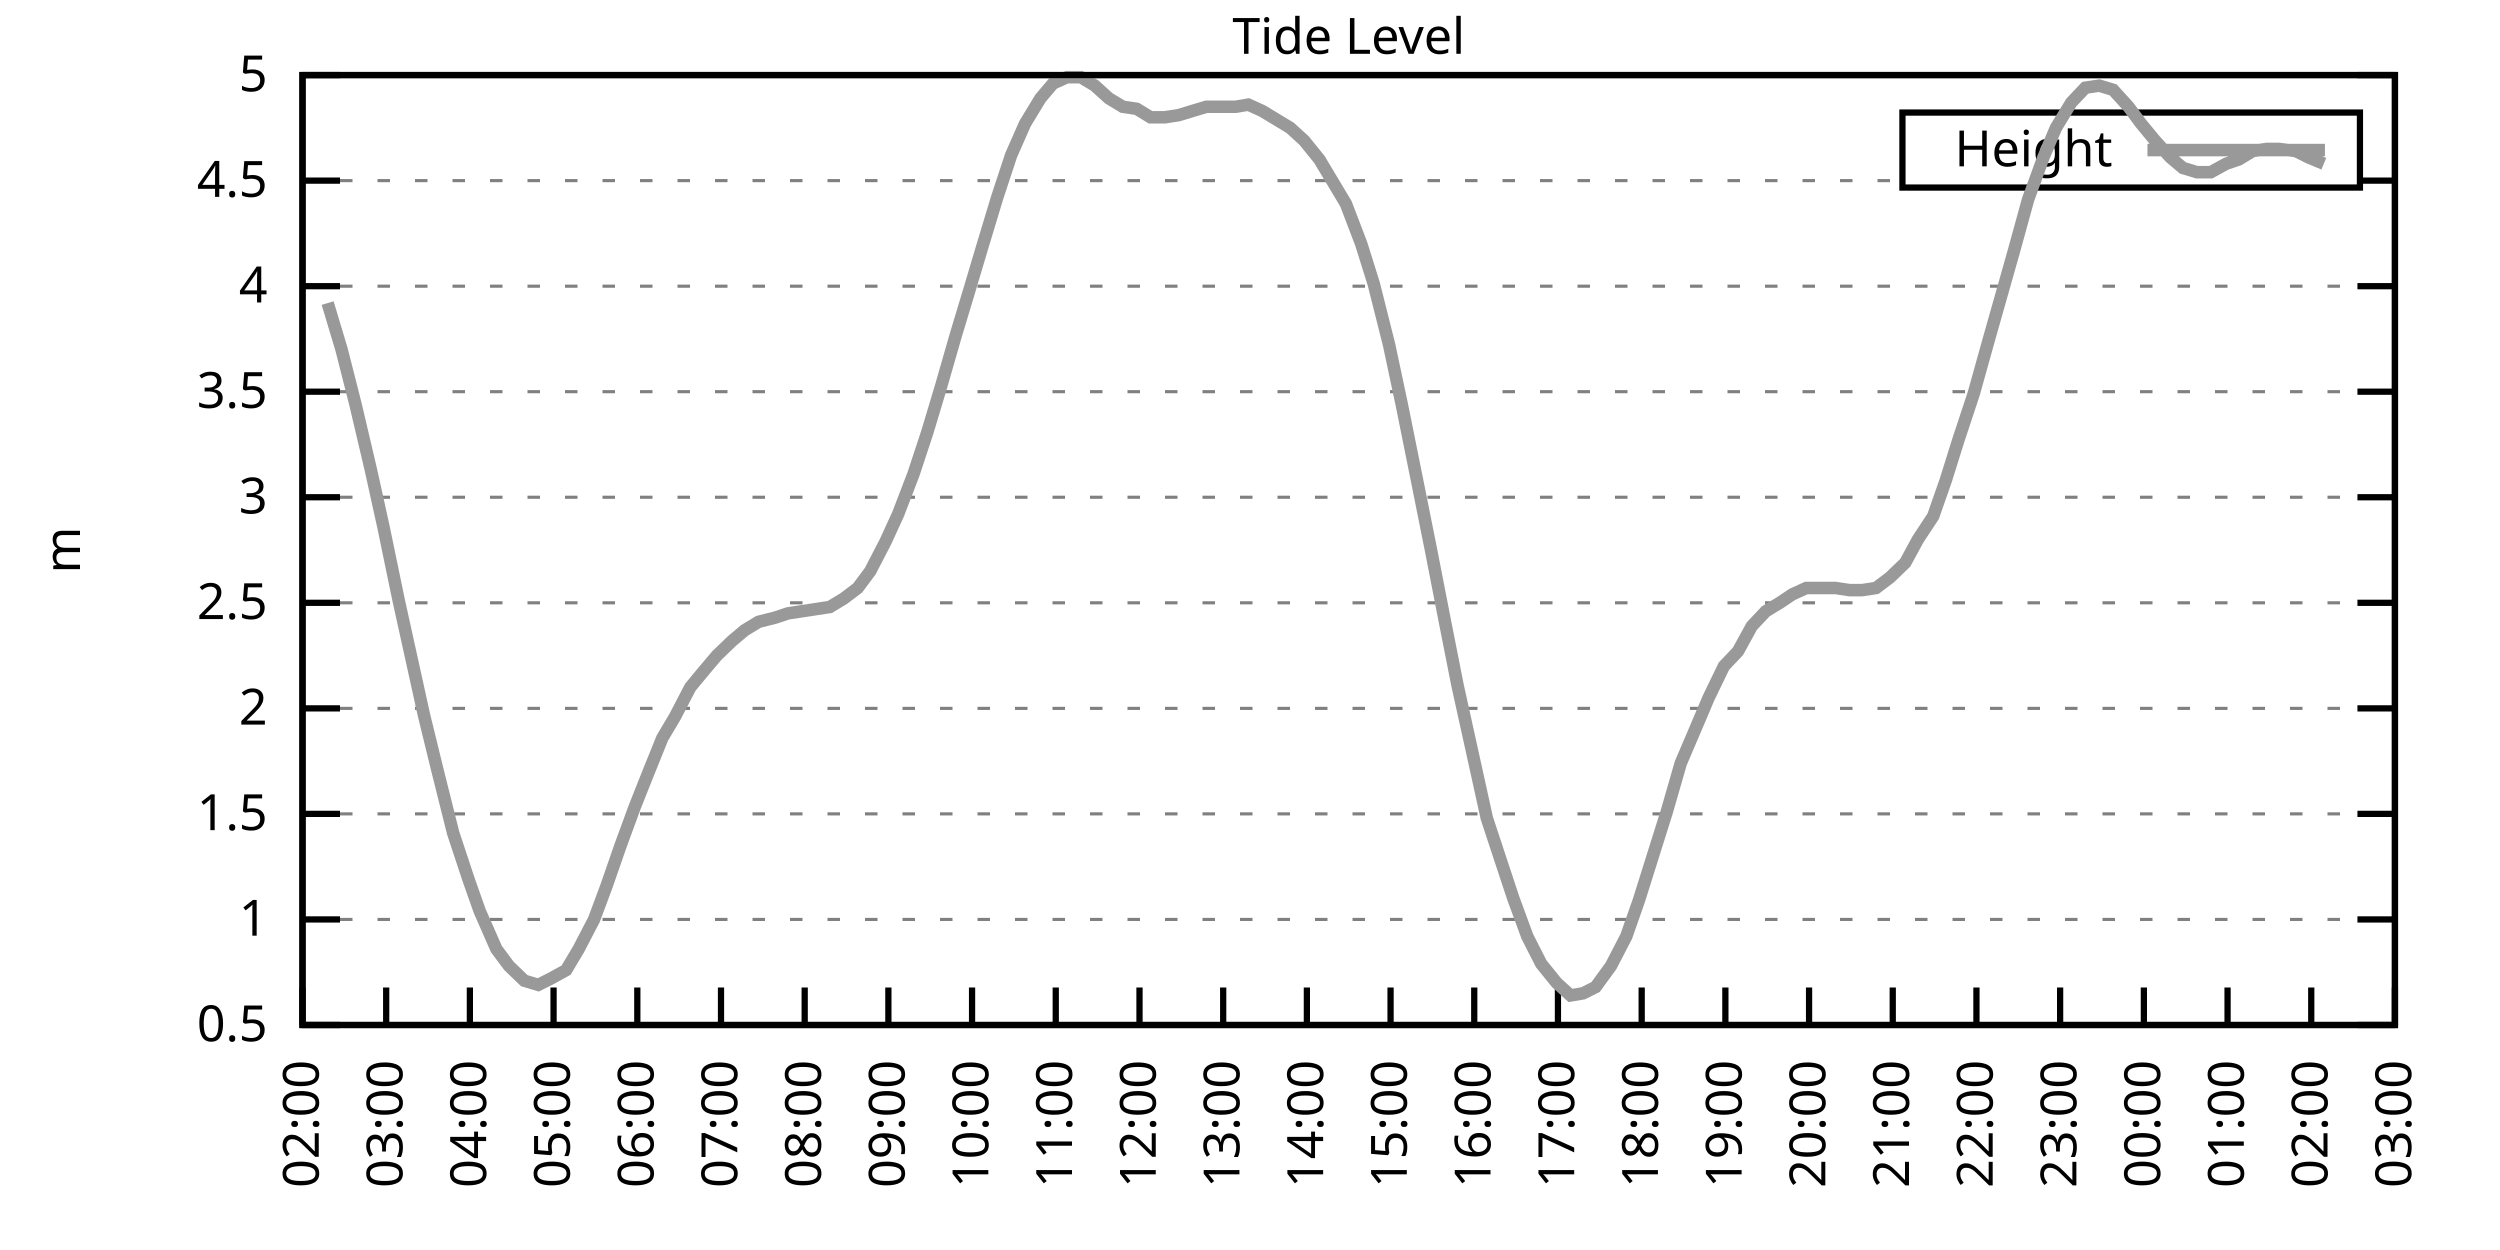
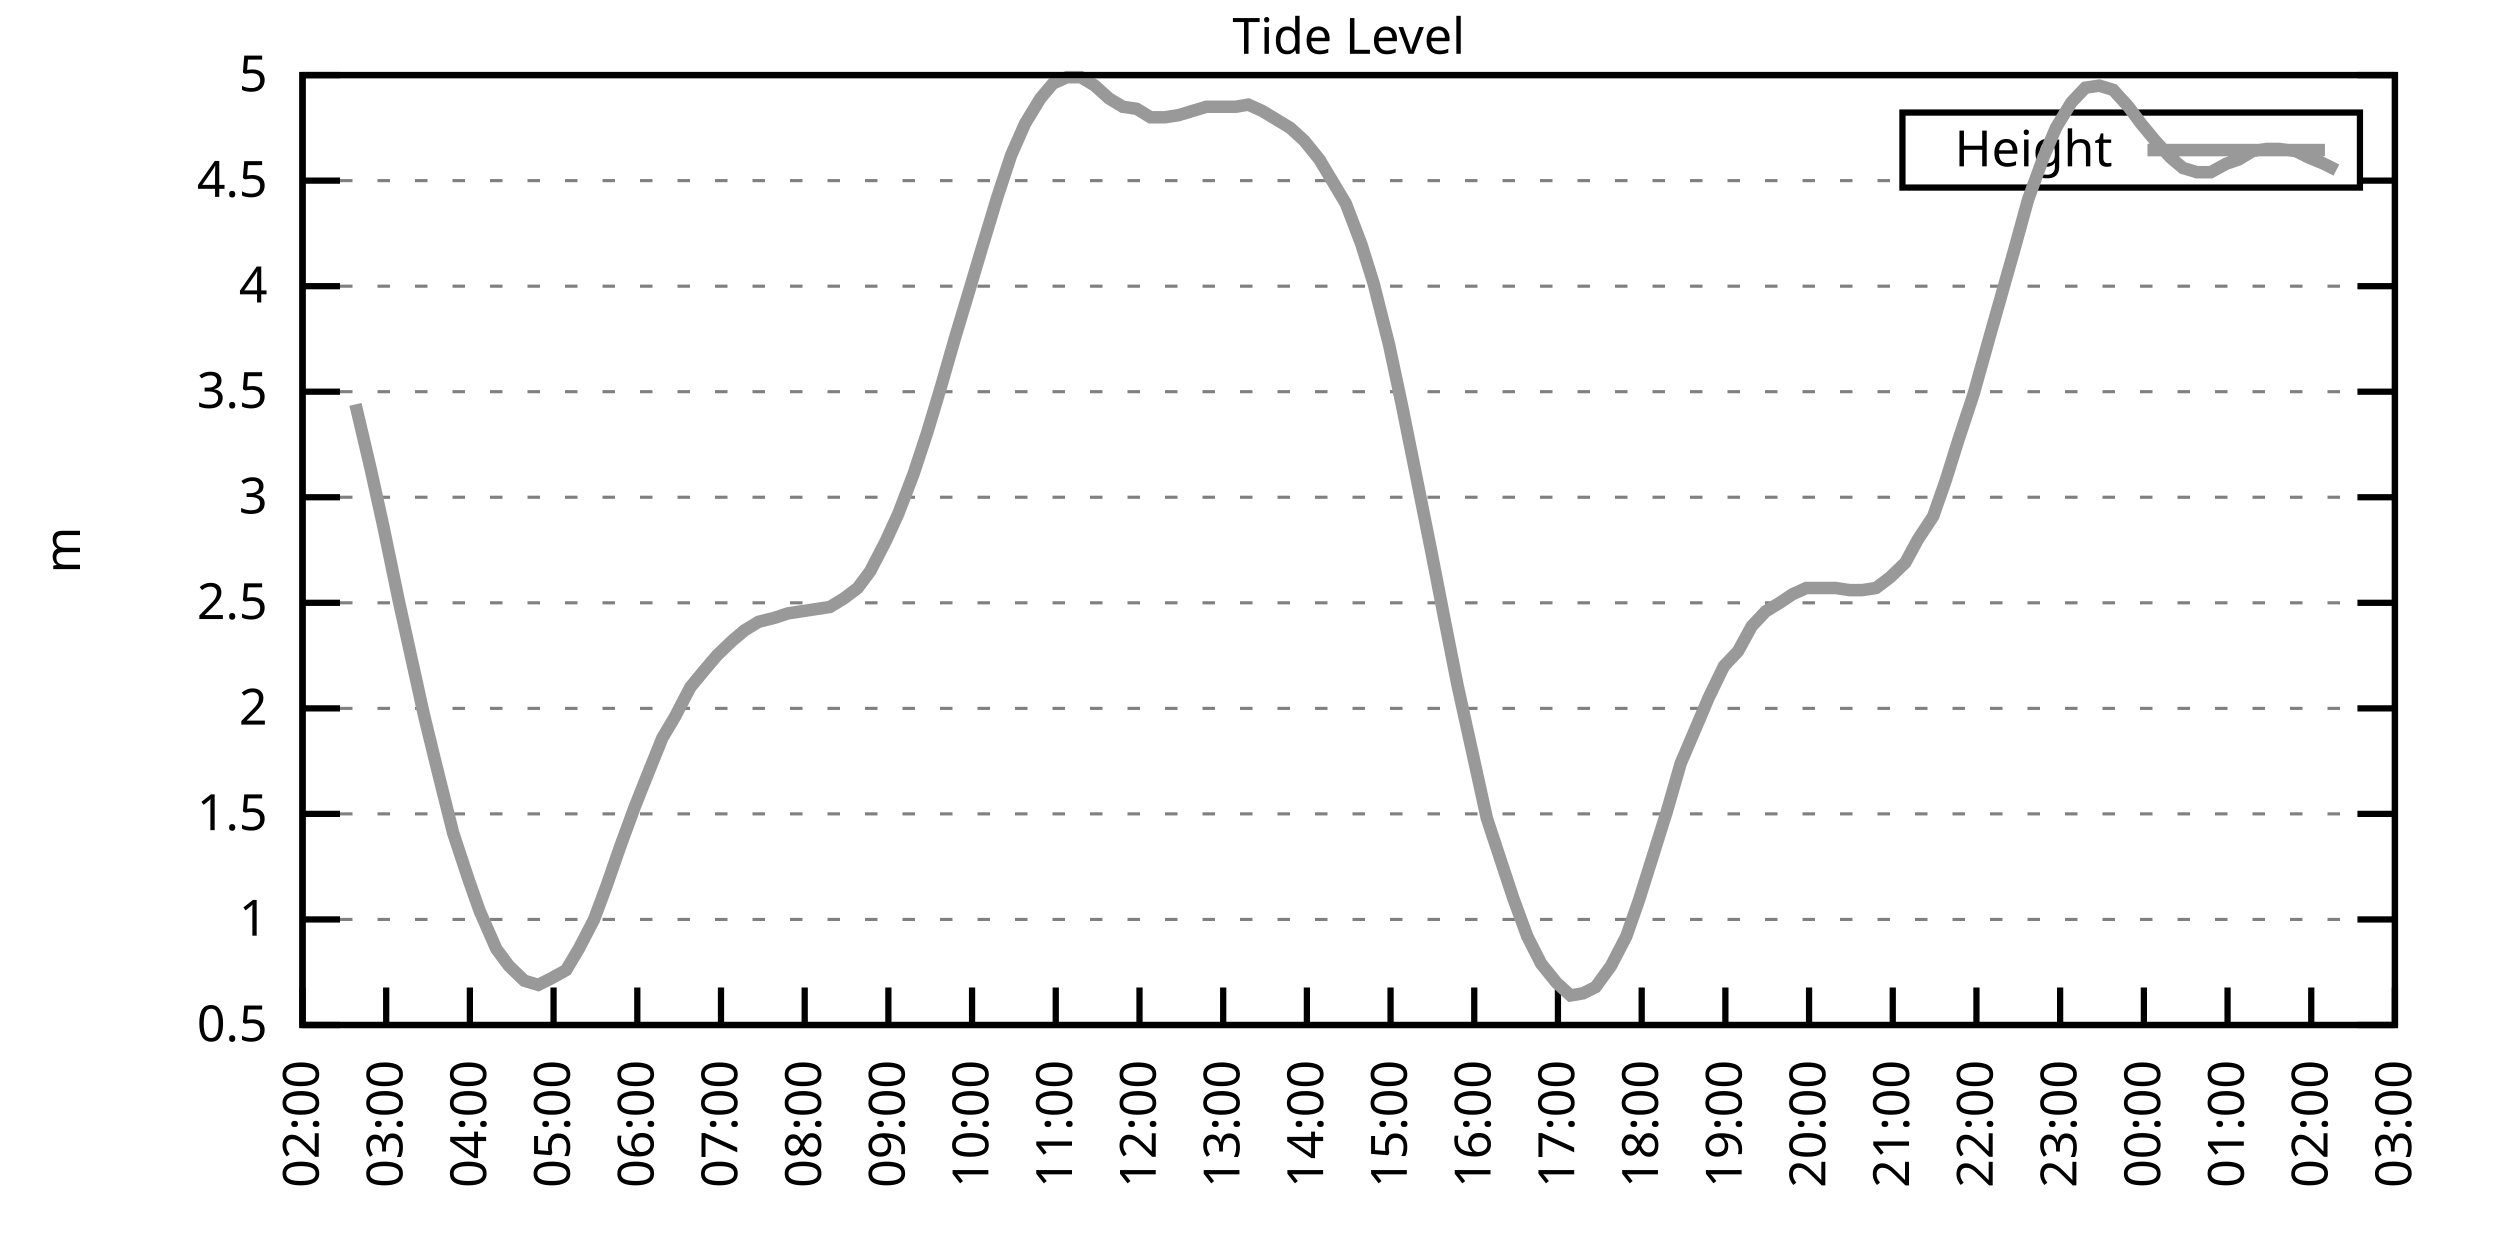
<svg xmlns="http://www.w3.org/2000/svg" xmlns:xlink="http://www.w3.org/1999/xlink" width="400" height="200" viewBox="0 0 400 200">
  <g id="gnuplot_canvas">
    <rect x="0" y="0" width="400" height="200" fill="none" />
    <defs>
      <circle id="gpDot" r="0.5" stroke-width="0.5" stroke="currentColor" />
      <path id="gpPt0" stroke-width="0.333" stroke="currentColor" d="M-1,0 h2 M0,-1 v2" />
      <path id="gpPt1" stroke-width="0.333" stroke="currentColor" d="M-1,-1 L1,1 M1,-1 L-1,1" />
      <path id="gpPt2" stroke-width="0.333" stroke="currentColor" d="M-1,0 L1,0 M0,-1 L0,1 M-1,-1 L1,1 M-1,1 L1,-1" />
      <rect id="gpPt3" stroke-width="0.333" stroke="currentColor" x="-1" y="-1" width="2" height="2" />
      <rect id="gpPt4" stroke-width="0.333" stroke="currentColor" fill="currentColor" x="-1" y="-1" width="2" height="2" />
      <circle id="gpPt5" stroke-width="0.333" stroke="currentColor" cx="0" cy="0" r="1" />
      <use xlink:href="#gpPt5" id="gpPt6" fill="currentColor" stroke="none" />
      <path id="gpPt7" stroke-width="0.333" stroke="currentColor" d="M0,-1.33 L-1.33,0.67 L1.33,0.67 z" />
      <use xlink:href="#gpPt7" id="gpPt8" fill="currentColor" stroke="none" />
      <use xlink:href="#gpPt7" id="gpPt9" stroke="currentColor" transform="rotate(180)" />
      <use xlink:href="#gpPt9" id="gpPt10" fill="currentColor" stroke="none" />
      <use xlink:href="#gpPt3" id="gpPt11" stroke="currentColor" transform="rotate(45)" />
      <use xlink:href="#gpPt11" id="gpPt12" fill="currentColor" stroke="none" />
      <path id="gpPt13" stroke-width="0.333" stroke="currentColor" d="M0,1.330 L1.265,0.411 L0.782,-1.067 L-0.782,-1.076 L-1.265,0.411 z" />
      <use xlink:href="#gpPt13" id="gpPt14" fill="currentColor" stroke="none" />
      <filter id="textbox" filterUnits="objectBoundingBox" x="0" y="0" height="1" width="1">
        <feFlood flood-color="white" flood-opacity="1" result="bgnd" />
        <feComposite in="SourceGraphic" in2="bgnd" operator="atop" />
      </filter>
      <filter id="greybox" filterUnits="objectBoundingBox" x="0" y="0" height="1" width="1">
        <feFlood flood-color="lightgrey" flood-opacity="1" result="grey" />
        <feComposite in="SourceGraphic" in2="grey" operator="atop" />
      </filter>
    </defs>
    <g fill="none" color="white" stroke="currentColor" stroke-width="1.00" stroke-linecap="butt" stroke-linejoin="miter">
</g>
    <g fill="none" color="black" stroke="currentColor" stroke-width="1.00" stroke-linecap="butt" stroke-linejoin="miter">
      <g stroke="none" shape-rendering="crispEdges">
        <polygon fill="rgb(255, 255, 255)" points="48.40,164.00 383.18,164.00 383.18,12.02 48.40,12.02 " />
      </g>
    </g>
    <g fill="none" color="black" stroke="currentColor" stroke-width="1.00" stroke-linecap="butt" stroke-linejoin="miter">
</g>
    <g fill="none" color="black" stroke="black" stroke-width="0.50" stroke-linecap="butt" stroke-linejoin="miter">
</g>
    <g fill="none" color="gray" stroke="currentColor" stroke-width="0.50" stroke-linecap="butt" stroke-linejoin="miter">
      <path stroke="gray" stroke-dasharray="2,4" class="gridline" d="M48.40,164.00 L383.19,164.00  " />
    </g>
    <g fill="none" color="gray" stroke="gray" stroke-width="1.00" stroke-linecap="butt" stroke-linejoin="miter">
</g>
    <g fill="none" color="black" stroke="currentColor" stroke-width="1.00" stroke-linecap="butt" stroke-linejoin="miter">
      <path stroke="black" d="M48.40,164.00 L54.40,164.00 M383.19,164.00 L377.19,164.00  " />
      <g transform="translate(42.80,166.60)" stroke="none" fill="black" font-family="Sans" font-size="8.00" text-anchor="end">
        <text>
          <tspan font-family="Sans"> 0.5</tspan>
        </text>
      </g>
    </g>
    <g fill="none" color="black" stroke="currentColor" stroke-width="1.00" stroke-linecap="butt" stroke-linejoin="miter">
</g>
    <g fill="none" color="black" stroke="black" stroke-width="0.50" stroke-linecap="butt" stroke-linejoin="miter">
</g>
    <g fill="none" color="gray" stroke="currentColor" stroke-width="0.50" stroke-linecap="butt" stroke-linejoin="miter">
      <path stroke="gray" stroke-dasharray="2,4" class="gridline" d="M48.40,147.11 L383.19,147.11  " />
    </g>
    <g fill="none" color="gray" stroke="gray" stroke-width="1.00" stroke-linecap="butt" stroke-linejoin="miter">
</g>
    <g fill="none" color="black" stroke="currentColor" stroke-width="1.00" stroke-linecap="butt" stroke-linejoin="miter">
      <path stroke="black" d="M48.40,147.11 L54.40,147.11 M383.19,147.11 L377.19,147.11  " />
      <g transform="translate(42.80,149.71)" stroke="none" fill="black" font-family="Sans" font-size="8.00" text-anchor="end">
        <text>
          <tspan font-family="Sans"> 1</tspan>
        </text>
      </g>
    </g>
    <g fill="none" color="black" stroke="currentColor" stroke-width="1.00" stroke-linecap="butt" stroke-linejoin="miter">
</g>
    <g fill="none" color="black" stroke="black" stroke-width="0.50" stroke-linecap="butt" stroke-linejoin="miter">
</g>
    <g fill="none" color="gray" stroke="currentColor" stroke-width="0.50" stroke-linecap="butt" stroke-linejoin="miter">
      <path stroke="gray" stroke-dasharray="2,4" class="gridline" d="M48.40,130.22 L383.19,130.22  " />
    </g>
    <g fill="none" color="gray" stroke="gray" stroke-width="1.00" stroke-linecap="butt" stroke-linejoin="miter">
</g>
    <g fill="none" color="black" stroke="currentColor" stroke-width="1.00" stroke-linecap="butt" stroke-linejoin="miter">
      <path stroke="black" d="M48.40,130.22 L54.40,130.22 M383.19,130.22 L377.19,130.22  " />
      <g transform="translate(42.80,132.82)" stroke="none" fill="black" font-family="Sans" font-size="8.00" text-anchor="end">
        <text>
          <tspan font-family="Sans"> 1.5</tspan>
        </text>
      </g>
    </g>
    <g fill="none" color="black" stroke="currentColor" stroke-width="1.00" stroke-linecap="butt" stroke-linejoin="miter">
</g>
    <g fill="none" color="black" stroke="black" stroke-width="0.50" stroke-linecap="butt" stroke-linejoin="miter">
</g>
    <g fill="none" color="gray" stroke="currentColor" stroke-width="0.50" stroke-linecap="butt" stroke-linejoin="miter">
      <path stroke="gray" stroke-dasharray="2,4" class="gridline" d="M48.40,113.34 L383.19,113.34  " />
    </g>
    <g fill="none" color="gray" stroke="gray" stroke-width="1.00" stroke-linecap="butt" stroke-linejoin="miter">
</g>
    <g fill="none" color="black" stroke="currentColor" stroke-width="1.00" stroke-linecap="butt" stroke-linejoin="miter">
      <path stroke="black" d="M48.40,113.34 L54.40,113.34 M383.19,113.34 L377.19,113.34  " />
      <g transform="translate(42.80,115.94)" stroke="none" fill="black" font-family="Sans" font-size="8.00" text-anchor="end">
        <text>
          <tspan font-family="Sans"> 2</tspan>
        </text>
      </g>
    </g>
    <g fill="none" color="black" stroke="currentColor" stroke-width="1.00" stroke-linecap="butt" stroke-linejoin="miter">
</g>
    <g fill="none" color="black" stroke="black" stroke-width="0.50" stroke-linecap="butt" stroke-linejoin="miter">
</g>
    <g fill="none" color="gray" stroke="currentColor" stroke-width="0.50" stroke-linecap="butt" stroke-linejoin="miter">
      <path stroke="gray" stroke-dasharray="2,4" class="gridline" d="M48.40,96.45 L383.19,96.45  " />
    </g>
    <g fill="none" color="gray" stroke="gray" stroke-width="1.00" stroke-linecap="butt" stroke-linejoin="miter">
</g>
    <g fill="none" color="black" stroke="currentColor" stroke-width="1.00" stroke-linecap="butt" stroke-linejoin="miter">
      <path stroke="black" d="M48.40,96.45 L54.40,96.45 M383.19,96.45 L377.19,96.45  " />
      <g transform="translate(42.80,99.05)" stroke="none" fill="black" font-family="Sans" font-size="8.00" text-anchor="end">
        <text>
          <tspan font-family="Sans"> 2.5</tspan>
        </text>
      </g>
    </g>
    <g fill="none" color="black" stroke="currentColor" stroke-width="1.00" stroke-linecap="butt" stroke-linejoin="miter">
</g>
    <g fill="none" color="black" stroke="black" stroke-width="0.50" stroke-linecap="butt" stroke-linejoin="miter">
</g>
    <g fill="none" color="gray" stroke="currentColor" stroke-width="0.50" stroke-linecap="butt" stroke-linejoin="miter">
      <path stroke="gray" stroke-dasharray="2,4" class="gridline" d="M48.40,79.56 L383.19,79.56  " />
    </g>
    <g fill="none" color="gray" stroke="gray" stroke-width="1.00" stroke-linecap="butt" stroke-linejoin="miter">
</g>
    <g fill="none" color="black" stroke="currentColor" stroke-width="1.00" stroke-linecap="butt" stroke-linejoin="miter">
      <path stroke="black" d="M48.40,79.56 L54.40,79.56 M383.19,79.56 L377.19,79.56  " />
      <g transform="translate(42.80,82.16)" stroke="none" fill="black" font-family="Sans" font-size="8.00" text-anchor="end">
        <text>
          <tspan font-family="Sans"> 3</tspan>
        </text>
      </g>
    </g>
    <g fill="none" color="black" stroke="currentColor" stroke-width="1.00" stroke-linecap="butt" stroke-linejoin="miter">
</g>
    <g fill="none" color="black" stroke="black" stroke-width="0.50" stroke-linecap="butt" stroke-linejoin="miter">
</g>
    <g fill="none" color="gray" stroke="currentColor" stroke-width="0.50" stroke-linecap="butt" stroke-linejoin="miter">
      <path stroke="gray" stroke-dasharray="2,4" class="gridline" d="M48.40,62.67 L383.19,62.67  " />
    </g>
    <g fill="none" color="gray" stroke="gray" stroke-width="1.00" stroke-linecap="butt" stroke-linejoin="miter">
</g>
    <g fill="none" color="black" stroke="currentColor" stroke-width="1.00" stroke-linecap="butt" stroke-linejoin="miter">
      <path stroke="black" d="M48.40,62.67 L54.40,62.67 M383.19,62.67 L377.19,62.67  " />
      <g transform="translate(42.80,65.27)" stroke="none" fill="black" font-family="Sans" font-size="8.00" text-anchor="end">
        <text>
          <tspan font-family="Sans"> 3.5</tspan>
        </text>
      </g>
    </g>
    <g fill="none" color="black" stroke="currentColor" stroke-width="1.00" stroke-linecap="butt" stroke-linejoin="miter">
</g>
    <g fill="none" color="black" stroke="black" stroke-width="0.50" stroke-linecap="butt" stroke-linejoin="miter">
</g>
    <g fill="none" color="gray" stroke="currentColor" stroke-width="0.50" stroke-linecap="butt" stroke-linejoin="miter">
      <path stroke="gray" stroke-dasharray="2,4" class="gridline" d="M48.40,45.79 L383.19,45.79  " />
    </g>
    <g fill="none" color="gray" stroke="gray" stroke-width="1.00" stroke-linecap="butt" stroke-linejoin="miter">
</g>
    <g fill="none" color="black" stroke="currentColor" stroke-width="1.00" stroke-linecap="butt" stroke-linejoin="miter">
      <path stroke="black" d="M48.40,45.79 L54.40,45.79 M383.19,45.79 L377.19,45.79  " />
      <g transform="translate(42.80,48.39)" stroke="none" fill="black" font-family="Sans" font-size="8.00" text-anchor="end">
        <text>
          <tspan font-family="Sans"> 4</tspan>
        </text>
      </g>
    </g>
    <g fill="none" color="black" stroke="currentColor" stroke-width="1.00" stroke-linecap="butt" stroke-linejoin="miter">
</g>
    <g fill="none" color="black" stroke="black" stroke-width="0.50" stroke-linecap="butt" stroke-linejoin="miter">
</g>
    <g fill="none" color="gray" stroke="currentColor" stroke-width="0.50" stroke-linecap="butt" stroke-linejoin="miter">
      <path stroke="gray" stroke-dasharray="2,4" class="gridline" d="M48.40,28.90 L304.39,28.90 M377.59,28.90 L383.19,28.90  " />
    </g>
    <g fill="none" color="gray" stroke="gray" stroke-width="1.00" stroke-linecap="butt" stroke-linejoin="miter">
</g>
    <g fill="none" color="black" stroke="currentColor" stroke-width="1.00" stroke-linecap="butt" stroke-linejoin="miter">
      <path stroke="black" d="M48.40,28.90 L54.40,28.90 M383.19,28.90 L377.19,28.90  " />
      <g transform="translate(42.80,31.50)" stroke="none" fill="black" font-family="Sans" font-size="8.00" text-anchor="end">
        <text>
          <tspan font-family="Sans"> 4.5</tspan>
        </text>
      </g>
    </g>
    <g fill="none" color="black" stroke="currentColor" stroke-width="1.00" stroke-linecap="butt" stroke-linejoin="miter">
</g>
    <g fill="none" color="black" stroke="black" stroke-width="0.50" stroke-linecap="butt" stroke-linejoin="miter">
</g>
    <g fill="none" color="gray" stroke="currentColor" stroke-width="0.50" stroke-linecap="butt" stroke-linejoin="miter">
      <path stroke="gray" stroke-dasharray="2,4" class="gridline" d="M48.40,12.01 L383.19,12.01  " />
    </g>
    <g fill="none" color="gray" stroke="gray" stroke-width="1.00" stroke-linecap="butt" stroke-linejoin="miter">
</g>
    <g fill="none" color="black" stroke="currentColor" stroke-width="1.00" stroke-linecap="butt" stroke-linejoin="miter">
      <path stroke="black" d="M48.40,12.01 L54.40,12.01 M383.19,12.01 L377.19,12.01  " />
      <g transform="translate(42.80,14.61)" stroke="none" fill="black" font-family="Sans" font-size="8.00" text-anchor="end">
        <text>
          <tspan font-family="Sans"> 5</tspan>
        </text>
      </g>
    </g>
    <g fill="none" color="black" stroke="currentColor" stroke-width="1.00" stroke-linecap="butt" stroke-linejoin="miter">
      <path stroke="black" d="M48.40,164.00 L48.40,158.00  " />
      <g transform="translate(51.00,169.60) rotate(270.00)" stroke="none" fill="black" font-family="Sans" font-size="8.00" text-anchor="end">
        <text>
          <tspan font-family="Sans">02:00</tspan>
        </text>
      </g>
    </g>
    <g fill="none" color="black" stroke="currentColor" stroke-width="1.00" stroke-linecap="butt" stroke-linejoin="miter">
      <path stroke="black" d="M61.79,164.00 L61.79,158.00  " />
      <g transform="translate(64.39,169.60) rotate(270.00)" stroke="none" fill="black" font-family="Sans" font-size="8.00" text-anchor="end">
        <text>
          <tspan font-family="Sans">03:00</tspan>
        </text>
      </g>
    </g>
    <g fill="none" color="black" stroke="currentColor" stroke-width="1.00" stroke-linecap="butt" stroke-linejoin="miter">
      <path stroke="black" d="M75.18,164.00 L75.18,158.00  " />
      <g transform="translate(77.78,169.60) rotate(270.00)" stroke="none" fill="black" font-family="Sans" font-size="8.00" text-anchor="end">
        <text>
          <tspan font-family="Sans">04:00</tspan>
        </text>
      </g>
    </g>
    <g fill="none" color="black" stroke="currentColor" stroke-width="1.00" stroke-linecap="butt" stroke-linejoin="miter">
      <path stroke="black" d="M88.57,164.00 L88.57,158.00  " />
      <g transform="translate(91.17,169.60) rotate(270.00)" stroke="none" fill="black" font-family="Sans" font-size="8.00" text-anchor="end">
        <text>
          <tspan font-family="Sans">05:00</tspan>
        </text>
      </g>
    </g>
    <g fill="none" color="black" stroke="currentColor" stroke-width="1.00" stroke-linecap="butt" stroke-linejoin="miter">
      <path stroke="black" d="M101.97,164.00 L101.97,158.00  " />
      <g transform="translate(104.57,169.60) rotate(270.00)" stroke="none" fill="black" font-family="Sans" font-size="8.00" text-anchor="end">
        <text>
          <tspan font-family="Sans">06:00</tspan>
        </text>
      </g>
    </g>
    <g fill="none" color="black" stroke="currentColor" stroke-width="1.00" stroke-linecap="butt" stroke-linejoin="miter">
      <path stroke="black" d="M115.36,164.00 L115.36,158.00  " />
      <g transform="translate(117.96,169.60) rotate(270.00)" stroke="none" fill="black" font-family="Sans" font-size="8.00" text-anchor="end">
        <text>
          <tspan font-family="Sans">07:00</tspan>
        </text>
      </g>
    </g>
    <g fill="none" color="black" stroke="currentColor" stroke-width="1.00" stroke-linecap="butt" stroke-linejoin="miter">
      <path stroke="black" d="M128.75,164.00 L128.75,158.00  " />
      <g transform="translate(131.35,169.60) rotate(270.00)" stroke="none" fill="black" font-family="Sans" font-size="8.00" text-anchor="end">
        <text>
          <tspan font-family="Sans">08:00</tspan>
        </text>
      </g>
    </g>
    <g fill="none" color="black" stroke="currentColor" stroke-width="1.00" stroke-linecap="butt" stroke-linejoin="miter">
      <path stroke="black" d="M142.14,164.00 L142.14,158.00  " />
      <g transform="translate(144.74,169.60) rotate(270.00)" stroke="none" fill="black" font-family="Sans" font-size="8.00" text-anchor="end">
        <text>
          <tspan font-family="Sans">09:00</tspan>
        </text>
      </g>
    </g>
    <g fill="none" color="black" stroke="currentColor" stroke-width="1.00" stroke-linecap="butt" stroke-linejoin="miter">
      <path stroke="black" d="M155.53,164.00 L155.53,158.00  " />
      <g transform="translate(158.13,169.60) rotate(270.00)" stroke="none" fill="black" font-family="Sans" font-size="8.00" text-anchor="end">
        <text>
          <tspan font-family="Sans">10:00</tspan>
        </text>
      </g>
    </g>
    <g fill="none" color="black" stroke="currentColor" stroke-width="1.00" stroke-linecap="butt" stroke-linejoin="miter">
      <path stroke="black" d="M168.92,164.00 L168.92,158.00  " />
      <g transform="translate(171.52,169.60) rotate(270.00)" stroke="none" fill="black" font-family="Sans" font-size="8.00" text-anchor="end">
        <text>
          <tspan font-family="Sans">11:00</tspan>
        </text>
      </g>
    </g>
    <g fill="none" color="black" stroke="currentColor" stroke-width="1.00" stroke-linecap="butt" stroke-linejoin="miter">
      <path stroke="black" d="M182.32,164.00 L182.32,158.00  " />
      <g transform="translate(184.92,169.60) rotate(270.00)" stroke="none" fill="black" font-family="Sans" font-size="8.00" text-anchor="end">
        <text>
          <tspan font-family="Sans">12:00</tspan>
        </text>
      </g>
    </g>
    <g fill="none" color="black" stroke="currentColor" stroke-width="1.00" stroke-linecap="butt" stroke-linejoin="miter">
      <path stroke="black" d="M195.71,164.00 L195.71,158.00  " />
      <g transform="translate(198.31,169.60) rotate(270.00)" stroke="none" fill="black" font-family="Sans" font-size="8.00" text-anchor="end">
        <text>
          <tspan font-family="Sans">13:00</tspan>
        </text>
      </g>
    </g>
    <g fill="none" color="black" stroke="currentColor" stroke-width="1.00" stroke-linecap="butt" stroke-linejoin="miter">
      <path stroke="black" d="M209.10,164.00 L209.10,158.00  " />
      <g transform="translate(211.70,169.60) rotate(270.00)" stroke="none" fill="black" font-family="Sans" font-size="8.00" text-anchor="end">
        <text>
          <tspan font-family="Sans">14:00</tspan>
        </text>
      </g>
    </g>
    <g fill="none" color="black" stroke="currentColor" stroke-width="1.00" stroke-linecap="butt" stroke-linejoin="miter">
      <path stroke="black" d="M222.49,164.00 L222.49,158.00  " />
      <g transform="translate(225.09,169.60) rotate(270.00)" stroke="none" fill="black" font-family="Sans" font-size="8.00" text-anchor="end">
        <text>
          <tspan font-family="Sans">15:00</tspan>
        </text>
      </g>
    </g>
    <g fill="none" color="black" stroke="currentColor" stroke-width="1.00" stroke-linecap="butt" stroke-linejoin="miter">
      <path stroke="black" d="M235.88,164.00 L235.88,158.00  " />
      <g transform="translate(238.48,169.60) rotate(270.00)" stroke="none" fill="black" font-family="Sans" font-size="8.00" text-anchor="end">
        <text>
          <tspan font-family="Sans">16:00</tspan>
        </text>
      </g>
    </g>
    <g fill="none" color="black" stroke="currentColor" stroke-width="1.00" stroke-linecap="butt" stroke-linejoin="miter">
      <path stroke="black" d="M249.27,164.00 L249.27,158.00  " />
      <g transform="translate(251.87,169.60) rotate(270.00)" stroke="none" fill="black" font-family="Sans" font-size="8.00" text-anchor="end">
        <text>
          <tspan font-family="Sans">17:00</tspan>
        </text>
      </g>
    </g>
    <g fill="none" color="black" stroke="currentColor" stroke-width="1.00" stroke-linecap="butt" stroke-linejoin="miter">
      <path stroke="black" d="M262.67,164.00 L262.67,158.00  " />
      <g transform="translate(265.27,169.60) rotate(270.00)" stroke="none" fill="black" font-family="Sans" font-size="8.00" text-anchor="end">
        <text>
          <tspan font-family="Sans">18:00</tspan>
        </text>
      </g>
    </g>
    <g fill="none" color="black" stroke="currentColor" stroke-width="1.00" stroke-linecap="butt" stroke-linejoin="miter">
      <path stroke="black" d="M276.06,164.00 L276.06,158.00  " />
      <g transform="translate(278.66,169.60) rotate(270.00)" stroke="none" fill="black" font-family="Sans" font-size="8.00" text-anchor="end">
        <text>
          <tspan font-family="Sans">19:00</tspan>
        </text>
      </g>
    </g>
    <g fill="none" color="black" stroke="currentColor" stroke-width="1.00" stroke-linecap="butt" stroke-linejoin="miter">
      <path stroke="black" d="M289.45,164.00 L289.45,158.00  " />
      <g transform="translate(292.05,169.60) rotate(270.00)" stroke="none" fill="black" font-family="Sans" font-size="8.00" text-anchor="end">
        <text>
          <tspan font-family="Sans">20:00</tspan>
        </text>
      </g>
    </g>
    <g fill="none" color="black" stroke="currentColor" stroke-width="1.00" stroke-linecap="butt" stroke-linejoin="miter">
      <path stroke="black" d="M302.84,164.00 L302.84,158.00  " />
      <g transform="translate(305.44,169.60) rotate(270.00)" stroke="none" fill="black" font-family="Sans" font-size="8.00" text-anchor="end">
        <text>
          <tspan font-family="Sans">21:00</tspan>
        </text>
      </g>
    </g>
    <g fill="none" color="black" stroke="currentColor" stroke-width="1.00" stroke-linecap="butt" stroke-linejoin="miter">
      <path stroke="black" d="M316.23,164.00 L316.23,158.00  " />
      <g transform="translate(318.83,169.60) rotate(270.00)" stroke="none" fill="black" font-family="Sans" font-size="8.00" text-anchor="end">
        <text>
          <tspan font-family="Sans">22:00</tspan>
        </text>
      </g>
    </g>
    <g fill="none" color="black" stroke="currentColor" stroke-width="1.00" stroke-linecap="butt" stroke-linejoin="miter">
      <path stroke="black" d="M329.62,164.00 L329.62,158.00  " />
      <g transform="translate(332.22,169.60) rotate(270.00)" stroke="none" fill="black" font-family="Sans" font-size="8.00" text-anchor="end">
        <text>
          <tspan font-family="Sans">23:00</tspan>
        </text>
      </g>
    </g>
    <g fill="none" color="black" stroke="currentColor" stroke-width="1.00" stroke-linecap="butt" stroke-linejoin="miter">
      <path stroke="black" d="M343.02,164.00 L343.02,158.00  " />
      <g transform="translate(345.62,169.60) rotate(270.00)" stroke="none" fill="black" font-family="Sans" font-size="8.00" text-anchor="end">
        <text>
          <tspan font-family="Sans">00:00</tspan>
        </text>
      </g>
    </g>
    <g fill="none" color="black" stroke="currentColor" stroke-width="1.00" stroke-linecap="butt" stroke-linejoin="miter">
      <path stroke="black" d="M356.41,164.00 L356.41,158.00  " />
      <g transform="translate(359.01,169.60) rotate(270.00)" stroke="none" fill="black" font-family="Sans" font-size="8.00" text-anchor="end">
        <text>
          <tspan font-family="Sans">01:00</tspan>
        </text>
      </g>
    </g>
    <g fill="none" color="black" stroke="currentColor" stroke-width="1.00" stroke-linecap="butt" stroke-linejoin="miter">
      <path stroke="black" d="M369.80,164.00 L369.80,158.00  " />
      <g transform="translate(372.40,169.60) rotate(270.00)" stroke="none" fill="black" font-family="Sans" font-size="8.00" text-anchor="end">
        <text>
          <tspan font-family="Sans">02:00</tspan>
        </text>
      </g>
    </g>
    <g fill="none" color="black" stroke="currentColor" stroke-width="1.00" stroke-linecap="butt" stroke-linejoin="miter">
      <path stroke="black" d="M383.19,164.00 L383.19,158.00  " />
      <g transform="translate(385.79,169.60) rotate(270.00)" stroke="none" fill="black" font-family="Sans" font-size="8.00" text-anchor="end">
        <text>
          <tspan font-family="Sans">03:00</tspan>
        </text>
      </g>
    </g>
    <g fill="none" color="black" stroke="currentColor" stroke-width="1.00" stroke-linecap="butt" stroke-linejoin="miter">
</g>
    <g fill="none" color="black" stroke="currentColor" stroke-width="1.00" stroke-linecap="butt" stroke-linejoin="miter">
      <path stroke="black" d="M48.40,12.01 L48.40,164.00 L383.19,164.00 L383.19,12.01 L48.40,12.01 Z  " />
    </g>
    <g fill="none" color="black" stroke="currentColor" stroke-width="1.00" stroke-linecap="butt" stroke-linejoin="miter">
</g>
    <g fill="none" color="black" stroke="currentColor" stroke-width="1.00" stroke-linecap="butt" stroke-linejoin="miter">
      <path stroke="black" d="M304.39,30.01 L304.39,18.01 L377.59,18.01 L377.59,30.01 L304.39,30.01 Z  " />
    </g>
    <g id="Tide_level_plot_1">
      <g fill="none" color="white" stroke="black" stroke-width="2.00" stroke-linecap="butt" stroke-linejoin="miter">
</g>
      <g fill="none" color="black" stroke="currentColor" stroke-width="2.00" stroke-linecap="butt" stroke-linejoin="miter">
        <g transform="translate(337.99,26.61)" stroke="none" fill="black" font-family="Sans" font-size="8.00" text-anchor="end">
          <text>
            <tspan font-family="Sans">Height</tspan>
          </text>
        </g>
      </g>
      <g fill="none" color="black" stroke="currentColor" stroke-width="2.00" stroke-linecap="butt" stroke-linejoin="miter">
-         <path stroke="rgb(153, 153, 153)" d="M343.59,24.01 L371.99,24.01 M52.42,48.49 L54.65,55.92 L56.88,64.70 L59.34,75.17 L61.35,84.29 L63.80,96.11   L65.81,105.23 L67.82,114.35 L70.05,123.47 L72.50,133.26 L74.96,140.69 L76.75,145.76 L79.42,151.84 L81.43,154.54   L83.89,156.91 L86.12,157.58 L88.13,156.57 L90.58,155.22 L92.59,151.84 L95.05,147.11 L97.06,141.71 L99.29,135.29   L101.52,129.21 L103.53,124.14 L105.98,118.07 L107.99,114.69 L110.45,109.96 L112.68,107.26 L114.69,104.89 L117.14,102.53   L119.15,100.84 L121.38,99.49 L124.06,98.81 L126.07,98.14 L128.30,97.80 L130.54,97.46 L132.77,97.12 L135.00,95.77   L137.23,94.08 L139.24,91.38 L141.69,86.65 L143.70,82.26 L146.16,75.85 L148.39,69.09 L150.62,61.66 L152.85,53.89   L155.09,46.46 L157.10,39.71 L159.55,31.60 L161.78,24.84 L164.01,19.78 L166.47,15.73 L168.48,13.36 L170.71,12.35   L172.94,12.35 L175.17,13.70 L177.41,15.73 L179.64,17.08 L181.87,17.41 L184.10,18.77 L186.33,18.77 L188.57,18.43   L190.80,17.75 L193.03,17.08 L195.26,17.08 L197.72,17.08 L199.73,16.74 L201.96,17.75 L204.19,19.10 L206.42,20.45   L208.65,22.48 L211.11,25.52 L215.35,32.61 L217.80,39.03 L219.81,45.45 L222.27,55.24 L224.28,64.70 L226.73,76.86   L228.96,88.00 L231.20,99.49 L233.20,109.62 L235.66,120.77 L237.89,130.90 L240.12,137.66 L242.13,143.73 L244.36,149.81   L246.60,154.21 L249.05,157.24 L251.28,159.27 L253.29,158.93 L255.30,157.92 L257.76,154.54 L260.21,149.81 L262.22,144.07   L264.45,136.98 L266.68,129.89 L268.92,122.12 L271.37,116.38 L273.38,111.65 L275.83,106.58 L278.07,104.22 L280.30,100.16   L282.53,97.80 L284.76,96.45 L286.77,95.10 L289.00,94.08 L291.46,94.08 L293.69,94.08 L295.92,94.42 L297.93,94.42   L300.16,94.08 L302.39,92.40 L304.85,90.03 L306.86,86.32 L309.31,82.60 L311.32,76.86 L313.33,70.44 L315.79,63.01   L318.24,54.23 L320.25,47.14 L322.26,40.04 L324.49,31.94 L326.95,25.18 L328.95,20.45 L331.41,16.40 L333.64,14.04   L335.87,13.70 L338.10,14.37 L340.56,17.08 L342.57,19.78 L344.80,22.48 L347.26,25.18 L349.26,26.87 L351.50,27.55   L353.73,27.55 L356.18,26.20 L358.19,25.52 L360.42,24.17 L362.66,23.83 L364.66,23.83 L367.34,24.17 L369.35,25.18   L371.81,26.20  " />
+         <path stroke="rgb(153, 153, 153)" d="M343.59,24.01 L371.99,24.01 M56.88,64.70 L59.34,75.17 L61.35,84.29 L63.80,96.11 L65.81,105.23 L67.82,114.35   L70.05,123.47 L72.50,133.26 L74.96,140.69 L76.75,145.76 L79.42,151.84 L81.43,154.54 L83.89,156.91 L86.12,157.58   L88.13,156.57 L90.58,155.22 L92.59,151.84 L95.05,147.11 L97.06,141.71 L99.29,135.29 L101.52,129.21 L103.53,124.14   L105.98,118.07 L107.99,114.69 L110.45,109.96 L112.68,107.26 L114.69,104.89 L117.14,102.53 L119.15,100.84 L121.38,99.49   L124.06,98.81 L126.07,98.14 L128.30,97.80 L130.54,97.46 L132.77,97.12 L135.00,95.77 L137.23,94.08 L139.24,91.38   L141.69,86.65 L143.70,82.26 L146.16,75.85 L148.39,69.09 L150.62,61.66 L152.85,53.89 L155.09,46.46 L157.10,39.71   L159.55,31.60 L161.78,24.84 L164.01,19.78 L166.47,15.73 L168.48,13.36 L170.71,12.35 L172.94,12.35 L175.17,13.70   L177.41,15.73 L179.64,17.08 L181.87,17.41 L184.10,18.77 L186.33,18.77 L188.57,18.43 L190.80,17.75 L193.03,17.08   L195.26,17.08 L197.72,17.08 L199.73,16.74 L201.96,17.75 L204.19,19.10 L206.42,20.45 L208.65,22.48 L211.11,25.52   L215.35,32.61 L217.80,39.03 L219.81,45.45 L222.27,55.24 L224.28,64.70 L226.73,76.86 L228.96,88.00 L231.20,99.49   L233.20,109.62 L235.66,120.77 L237.89,130.90 L240.12,137.66 L242.13,143.73 L244.36,149.81 L246.60,154.21 L249.05,157.24   L251.28,159.27 L253.29,158.93 L255.30,157.92 L257.76,154.54 L260.21,149.81 L262.22,144.07 L264.45,136.98 L266.68,129.89   L268.92,122.12 L271.37,116.38 L273.38,111.65 L275.83,106.58 L278.07,104.22 L280.30,100.16 L282.53,97.80 L284.76,96.45   L286.77,95.10 L289.00,94.08 L291.46,94.08 L293.69,94.08 L295.92,94.42 L297.93,94.42 L300.16,94.08 L302.39,92.40   L304.85,90.03 L306.86,86.32 L309.31,82.60 L311.32,76.86 L313.33,70.44 L315.79,63.01 L318.24,54.23 L320.25,47.14   L322.26,40.04 L324.49,31.94 L326.95,25.18 L328.95,20.45 L331.41,16.40 L333.64,14.04 L335.87,13.70 L338.10,14.37   L340.56,17.08 L342.57,19.78 L344.80,22.48 L347.26,25.18 L349.26,26.87 L351.50,27.55 L353.73,27.55 L356.18,26.20   L358.19,25.52 L360.42,24.17 L362.66,23.83 L364.66,23.83 L367.34,24.17 L369.35,25.18 L371.81,26.20 L373.82,27.21    " />
      </g>
    </g>
    <g fill="none" color="black" stroke="currentColor" stroke-width="2.00" stroke-linecap="butt" stroke-linejoin="miter">
</g>
    <g fill="none" color="black" stroke="black" stroke-width="1.00" stroke-linecap="butt" stroke-linejoin="miter">
</g>
    <g fill="none" color="black" stroke="currentColor" stroke-width="1.00" stroke-linecap="butt" stroke-linejoin="miter">
      <path stroke="black" d="M48.40,12.01 L48.40,164.00 L383.19,164.00 L383.19,12.01 L48.40,12.01 Z  " />
      <g transform="translate(12.80,88.01) rotate(270.00)" stroke="none" fill="black" font-family="Sans" font-size="8.00" text-anchor="middle">
        <text>
          <tspan font-family="Sans">m</tspan>
        </text>
      </g>
    </g>
    <g fill="none" color="black" stroke="currentColor" stroke-width="1.00" stroke-linecap="butt" stroke-linejoin="miter">
</g>
    <g fill="none" color="black" stroke="currentColor" stroke-width="1.00" stroke-linecap="butt" stroke-linejoin="miter">
      <g transform="translate(215.79,8.61)" stroke="none" fill="black" font-family="Sans" font-size="8.00" text-anchor="middle">
        <text>
          <tspan font-family="Sans">Tide Level</tspan>
        </text>
      </g>
    </g>
    <g fill="none" color="black" stroke="currentColor" stroke-width="1.00" stroke-linecap="butt" stroke-linejoin="miter">
</g>
  </g>
</svg>
